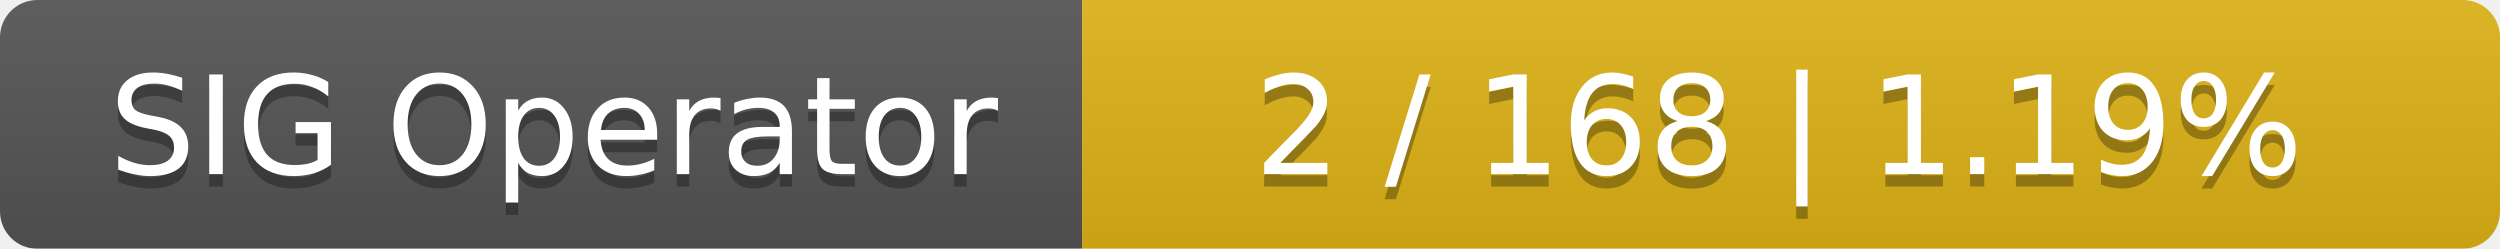
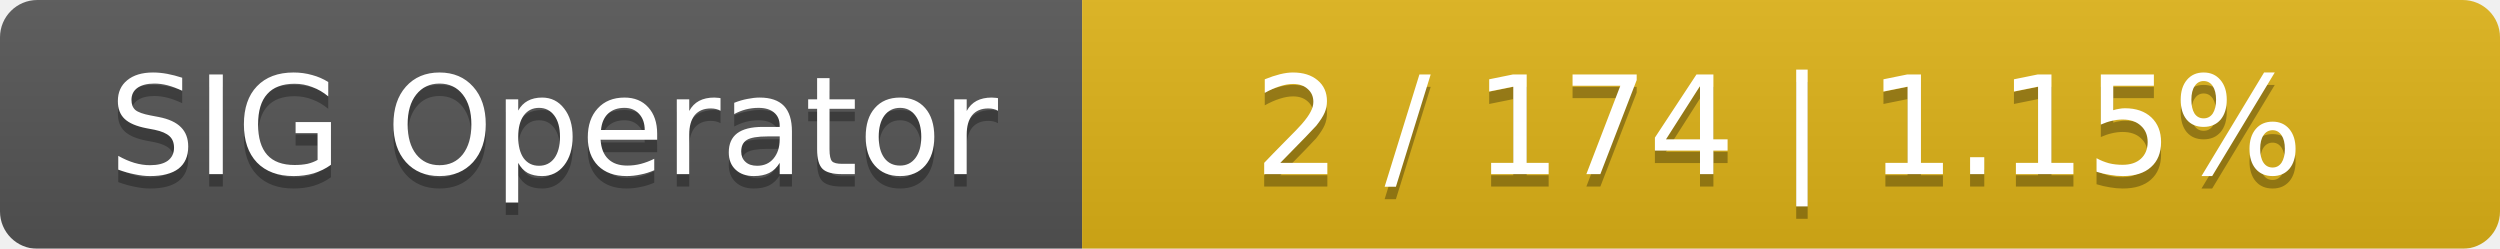
<svg xmlns="http://www.w3.org/2000/svg" width="201" height="20">
  <linearGradient id="smooth" x2="0" y2="100%">
    <stop offset="0" stop-color="#bbb" stop-opacity=".1" />
    <stop offset="1" stop-opacity=".1" />
  </linearGradient>
  <mask id="round">
    <rect width="201" height="20" rx="3" fill="#fff" />
  </mask>
  <g mask="url(#round)">
    <rect width="87" height="20" fill="#555" />
    <rect x="87" width="114" height="20" fill="#dfb317" />
    <rect width="201" height="20" fill="url(#smooth)" />
  </g>
  <g fill="#fff" text-anchor="middle" font-family="DejaVu Sans,Verdana,Geneva,sans-serif" font-size="11">
    <text x="44.5" y="15" fill="#010101" fill-opacity=".3">SIG Operator</text>
    <text x="44.5" y="14">SIG Operator</text>
-     <text x="143" y="15" fill="#010101" fill-opacity=".3">2 / 168    |    1.19%</text>
-     <text x="143" y="14">2 / 168    |    1.19%</text>
+     <text x="143" y="15" fill="#010101" fill-opacity=".3">2 / 174    |    1.15%</text>
+     <text x="143" y="14">2 / 174    |    1.15%</text>
  </g>
</svg>
